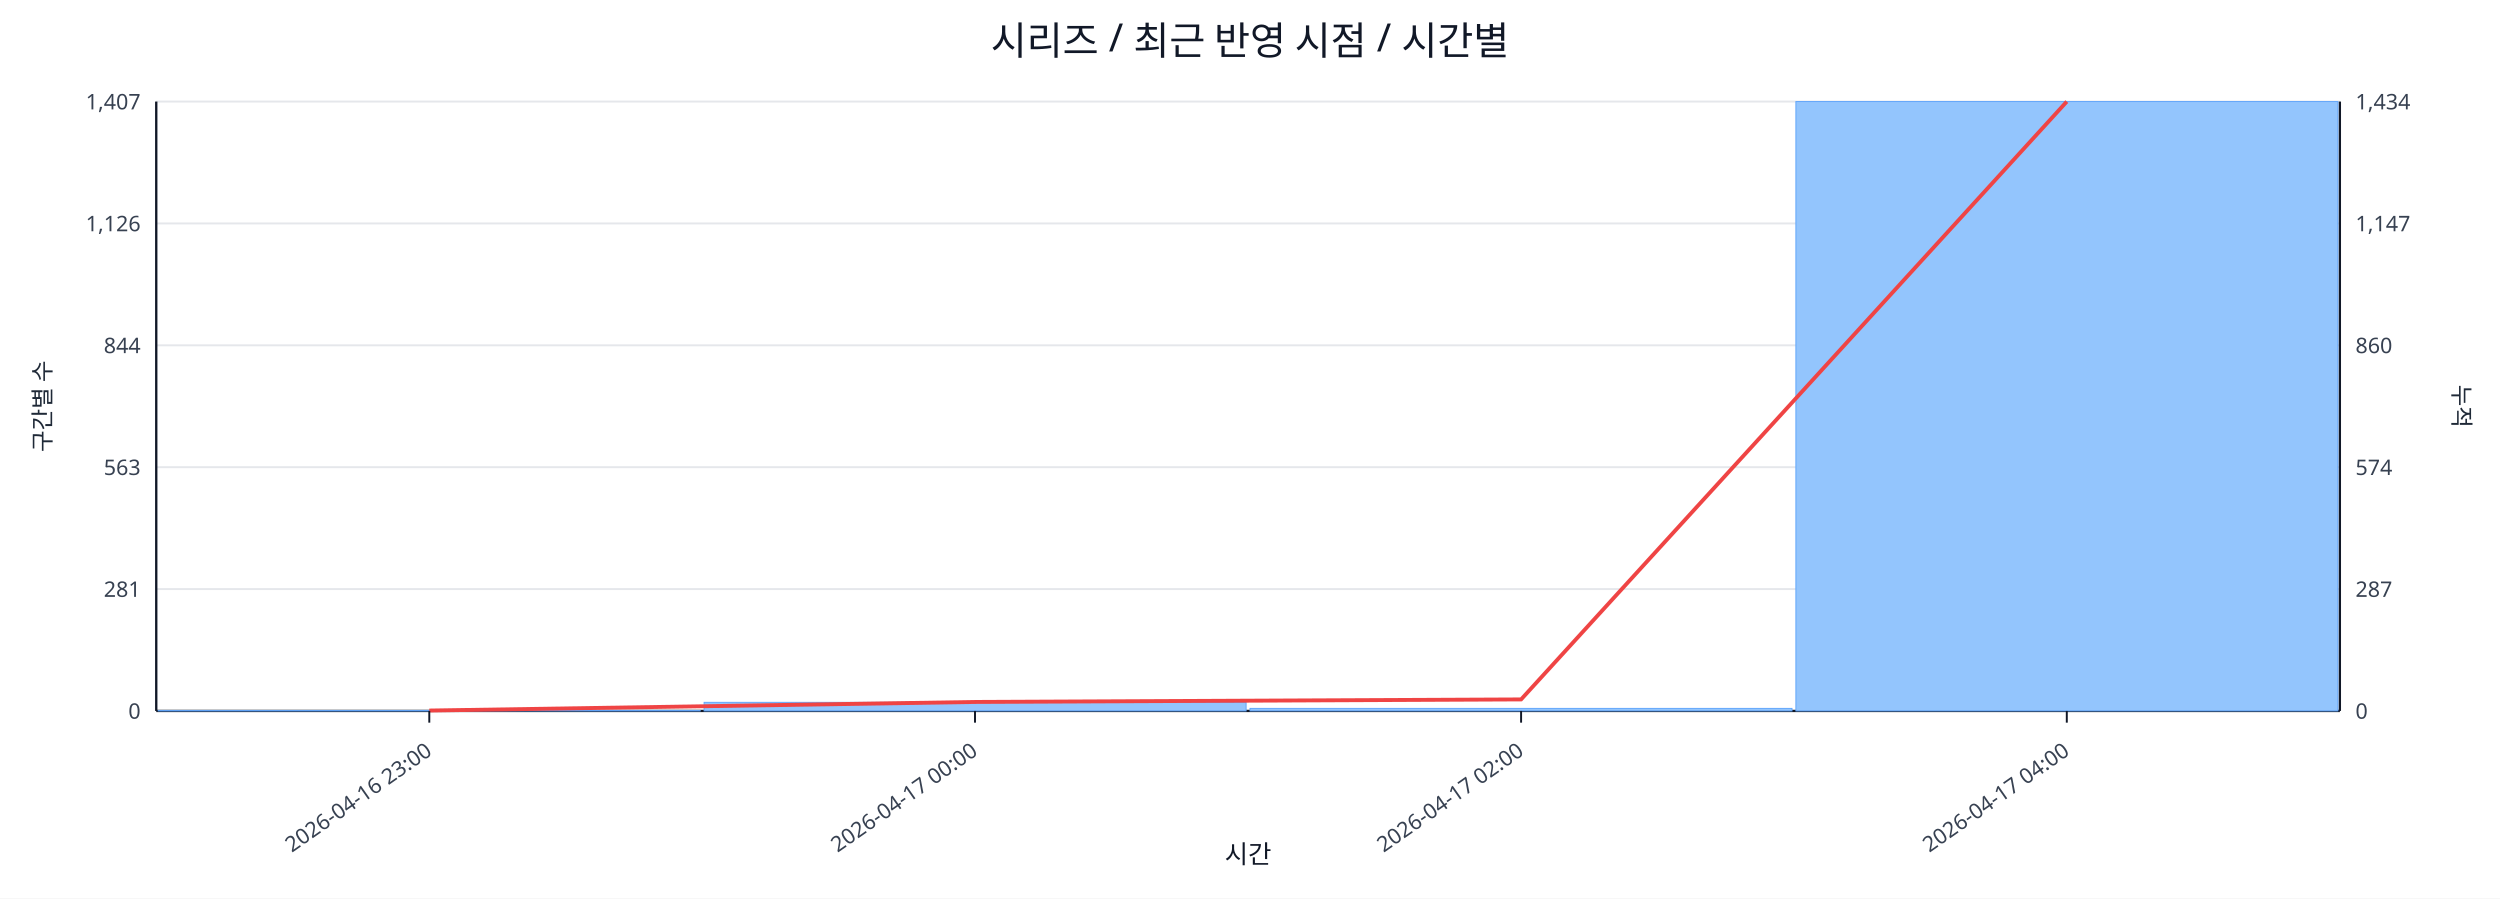
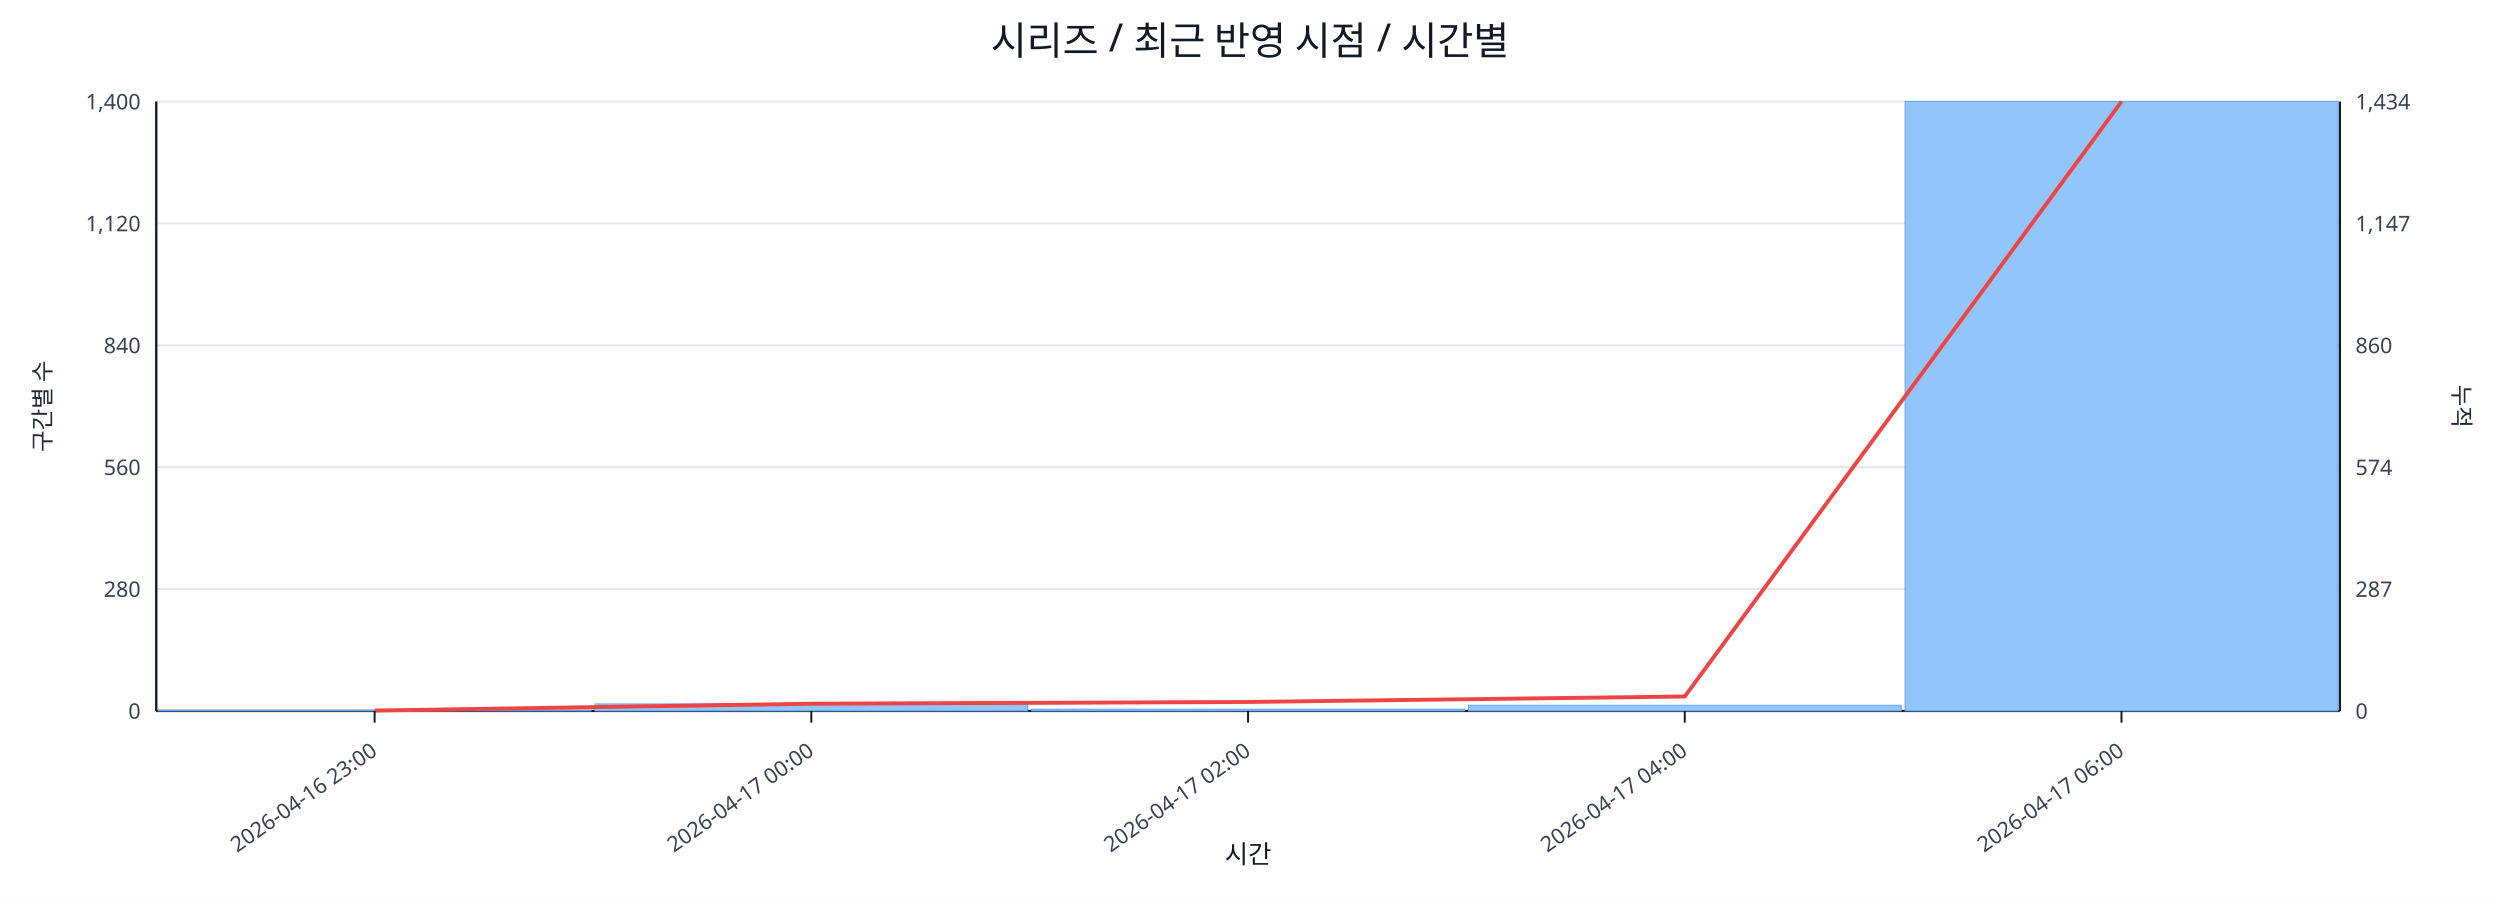
<svg xmlns="http://www.w3.org/2000/svg" width="1280" height="460" viewBox="0 0 1280 460">
  <rect x="0" y="0" width="100%" height="100%" fill="#ffffff" />
  <text x="640.0" y="28" font-size="20" text-anchor="middle" font-family="sans-serif" fill="#111827">시리즈 / 최근 반영 시점 / 시간별</text>
  <line x1="80.0" y1="52.0" x2="1198.0" y2="52.0" stroke="#e5e7eb" stroke-width="1" />
-   <text x="72.0" y="56.0" font-size="11" text-anchor="end" font-family="sans-serif" fill="#374151">1,407</text>
+   <text x="72.0" y="56.0" font-size="11" text-anchor="end" font-family="sans-serif" fill="#374151">1,400</text>
  <text x="1206.0" y="56.0" font-size="11" text-anchor="start" font-family="sans-serif" fill="#374151">1,434</text>
  <line x1="80.0" y1="114.4" x2="1198.0" y2="114.4" stroke="#e5e7eb" stroke-width="1" />
-   <text x="72.0" y="118.4" font-size="11" text-anchor="end" font-family="sans-serif" fill="#374151">1,126</text>
+   <text x="72.0" y="118.4" font-size="11" text-anchor="end" font-family="sans-serif" fill="#374151">1,120</text>
  <text x="1206.0" y="118.4" font-size="11" text-anchor="start" font-family="sans-serif" fill="#374151">1,147</text>
  <line x1="80.0" y1="176.8" x2="1198.0" y2="176.8" stroke="#e5e7eb" stroke-width="1" />
-   <text x="72.0" y="180.8" font-size="11" text-anchor="end" font-family="sans-serif" fill="#374151">844</text>
+   <text x="72.0" y="180.8" font-size="11" text-anchor="end" font-family="sans-serif" fill="#374151">840</text>
  <text x="1206.0" y="180.8" font-size="11" text-anchor="start" font-family="sans-serif" fill="#374151">860</text>
  <line x1="80.0" y1="239.2" x2="1198.0" y2="239.2" stroke="#e5e7eb" stroke-width="1" />
-   <text x="72.0" y="243.2" font-size="11" text-anchor="end" font-family="sans-serif" fill="#374151">563</text>
+   <text x="72.0" y="243.2" font-size="11" text-anchor="end" font-family="sans-serif" fill="#374151">560</text>
  <text x="1206.0" y="243.2" font-size="11" text-anchor="start" font-family="sans-serif" fill="#374151">574</text>
  <line x1="80.0" y1="301.6" x2="1198.0" y2="301.6" stroke="#e5e7eb" stroke-width="1" />
-   <text x="72.0" y="305.6" font-size="11" text-anchor="end" font-family="sans-serif" fill="#374151">281</text>
+   <text x="72.0" y="305.6" font-size="11" text-anchor="end" font-family="sans-serif" fill="#374151">280</text>
  <text x="1206.0" y="305.6" font-size="11" text-anchor="start" font-family="sans-serif" fill="#374151">287</text>
  <line x1="80.0" y1="364.0" x2="1198.0" y2="364.0" stroke="#e5e7eb" stroke-width="1" />
  <text x="72.0" y="368.0" font-size="11" text-anchor="end" font-family="sans-serif" fill="#374151">0</text>
  <text x="1206.0" y="368.0" font-size="11" text-anchor="start" font-family="sans-serif" fill="#374151">0</text>
  <line x1="80.0" y1="364.0" x2="1198.0" y2="364.0" stroke="#111827" stroke-width="1.2" />
  <line x1="80.0" y1="52.0" x2="80.0" y2="364.0" stroke="#111827" stroke-width="1.2" />
  <line x1="1198.0" y1="52.0" x2="1198.0" y2="364.0" stroke="#111827" stroke-width="1.2" />
-   <rect x="81.0" y="363.8" width="277.5" height="0.2" fill="#93c5fd" stroke="#60a5fa" stroke-width="0.5" />
-   <rect x="360.5" y="359.6" width="277.5" height="4.4" fill="#93c5fd" stroke="#60a5fa" stroke-width="0.5" />
-   <rect x="640.0" y="362.7" width="277.5" height="1.3" fill="#93c5fd" stroke="#60a5fa" stroke-width="0.5" />
-   <rect x="919.5" y="52.0" width="277.5" height="312.0" fill="#93c5fd" stroke="#60a5fa" stroke-width="0.5" />
-   <polyline fill="none" stroke="#ef4444" stroke-width="2" points="219.8,363.8 499.2,359.4 778.8,358.1 1058.2,52.0" />
-   <line x1="219.8" y1="364.0" x2="219.8" y2="370.0" stroke="#111827" stroke-width="1" />
-   <text x="221.8" y="386.0" font-size="11" text-anchor="end" transform="rotate(-35 221.8 386.0)" font-family="sans-serif" fill="#374151">2026-04-16 23:00</text>
-   <line x1="499.2" y1="364.0" x2="499.2" y2="370.0" stroke="#111827" stroke-width="1" />
-   <text x="501.2" y="386.0" font-size="11" text-anchor="end" transform="rotate(-35 501.2 386.0)" font-family="sans-serif" fill="#374151">2026-04-17 00:00</text>
-   <line x1="778.8" y1="364.0" x2="778.8" y2="370.0" stroke="#111827" stroke-width="1" />
-   <text x="780.8" y="386.0" font-size="11" text-anchor="end" transform="rotate(-35 780.8 386.0)" font-family="sans-serif" fill="#374151">2026-04-17 02:00</text>
-   <line x1="1058.2" y1="364.0" x2="1058.2" y2="370.0" stroke="#111827" stroke-width="1" />
-   <text x="1060.2" y="386.0" font-size="11" text-anchor="end" transform="rotate(-35 1060.2 386.0)" font-family="sans-serif" fill="#374151">2026-04-17 04:00</text>
+   <rect x="81.0" y="363.8" width="221.6" height="0.2" fill="#93c5fd" stroke="#60a5fa" stroke-width="0.5" />
+   <rect x="304.6" y="360.4" width="221.6" height="3.6" fill="#93c5fd" stroke="#60a5fa" stroke-width="0.5" />
+   <rect x="528.2" y="363.1" width="221.6" height="0.9" fill="#93c5fd" stroke="#60a5fa" stroke-width="0.5" />
+   <rect x="751.8" y="361.1" width="221.6" height="2.9" fill="#93c5fd" stroke="#60a5fa" stroke-width="0.5" />
+   <rect x="975.4" y="52.0" width="221.6" height="312.0" fill="#93c5fd" stroke="#60a5fa" stroke-width="0.5" />
+   <polyline fill="none" stroke="#ef4444" stroke-width="2" points="191.8,363.8 415.4,360.3 639.0,359.4 862.6,356.6 1086.2,52.0" />
+   <line x1="191.8" y1="364.0" x2="191.8" y2="370.0" stroke="#111827" stroke-width="1" />
+   <text x="193.8" y="386.0" font-size="11" text-anchor="end" transform="rotate(-35 193.8 386.0)" font-family="sans-serif" fill="#374151">2026-04-16 23:00</text>
+   <line x1="415.4" y1="364.0" x2="415.4" y2="370.0" stroke="#111827" stroke-width="1" />
+   <text x="417.4" y="386.0" font-size="11" text-anchor="end" transform="rotate(-35 417.4 386.0)" font-family="sans-serif" fill="#374151">2026-04-17 00:00</text>
+   <line x1="639.0" y1="364.0" x2="639.0" y2="370.0" stroke="#111827" stroke-width="1" />
+   <text x="641.0" y="386.0" font-size="11" text-anchor="end" transform="rotate(-35 641.0 386.0)" font-family="sans-serif" fill="#374151">2026-04-17 02:00</text>
+   <line x1="862.6" y1="364.0" x2="862.6" y2="370.0" stroke="#111827" stroke-width="1" />
+   <text x="864.6" y="386.0" font-size="11" text-anchor="end" transform="rotate(-35 864.6 386.0)" font-family="sans-serif" fill="#374151">2026-04-17 04:00</text>
+   <line x1="1086.2" y1="364.0" x2="1086.2" y2="370.0" stroke="#111827" stroke-width="1" />
+   <text x="1088.2" y="386.0" font-size="11" text-anchor="end" transform="rotate(-35 1088.2 386.0)" font-family="sans-serif" fill="#374151">2026-04-17 06:00</text>
  <text x="26" y="208.0" font-size="12" transform="rotate(-90 26 208.0)" text-anchor="middle" font-family="sans-serif" fill="#1f2937">구간별 수</text>
  <text x="1256.0" y="208.0" font-size="12" transform="rotate(90 1256.0 208.0)" text-anchor="middle" font-family="sans-serif" fill="#1f2937">누적</text>
  <text x="639.0" y="442.0" font-size="13" text-anchor="middle" font-family="sans-serif" fill="#111827">시간</text>
</svg>
